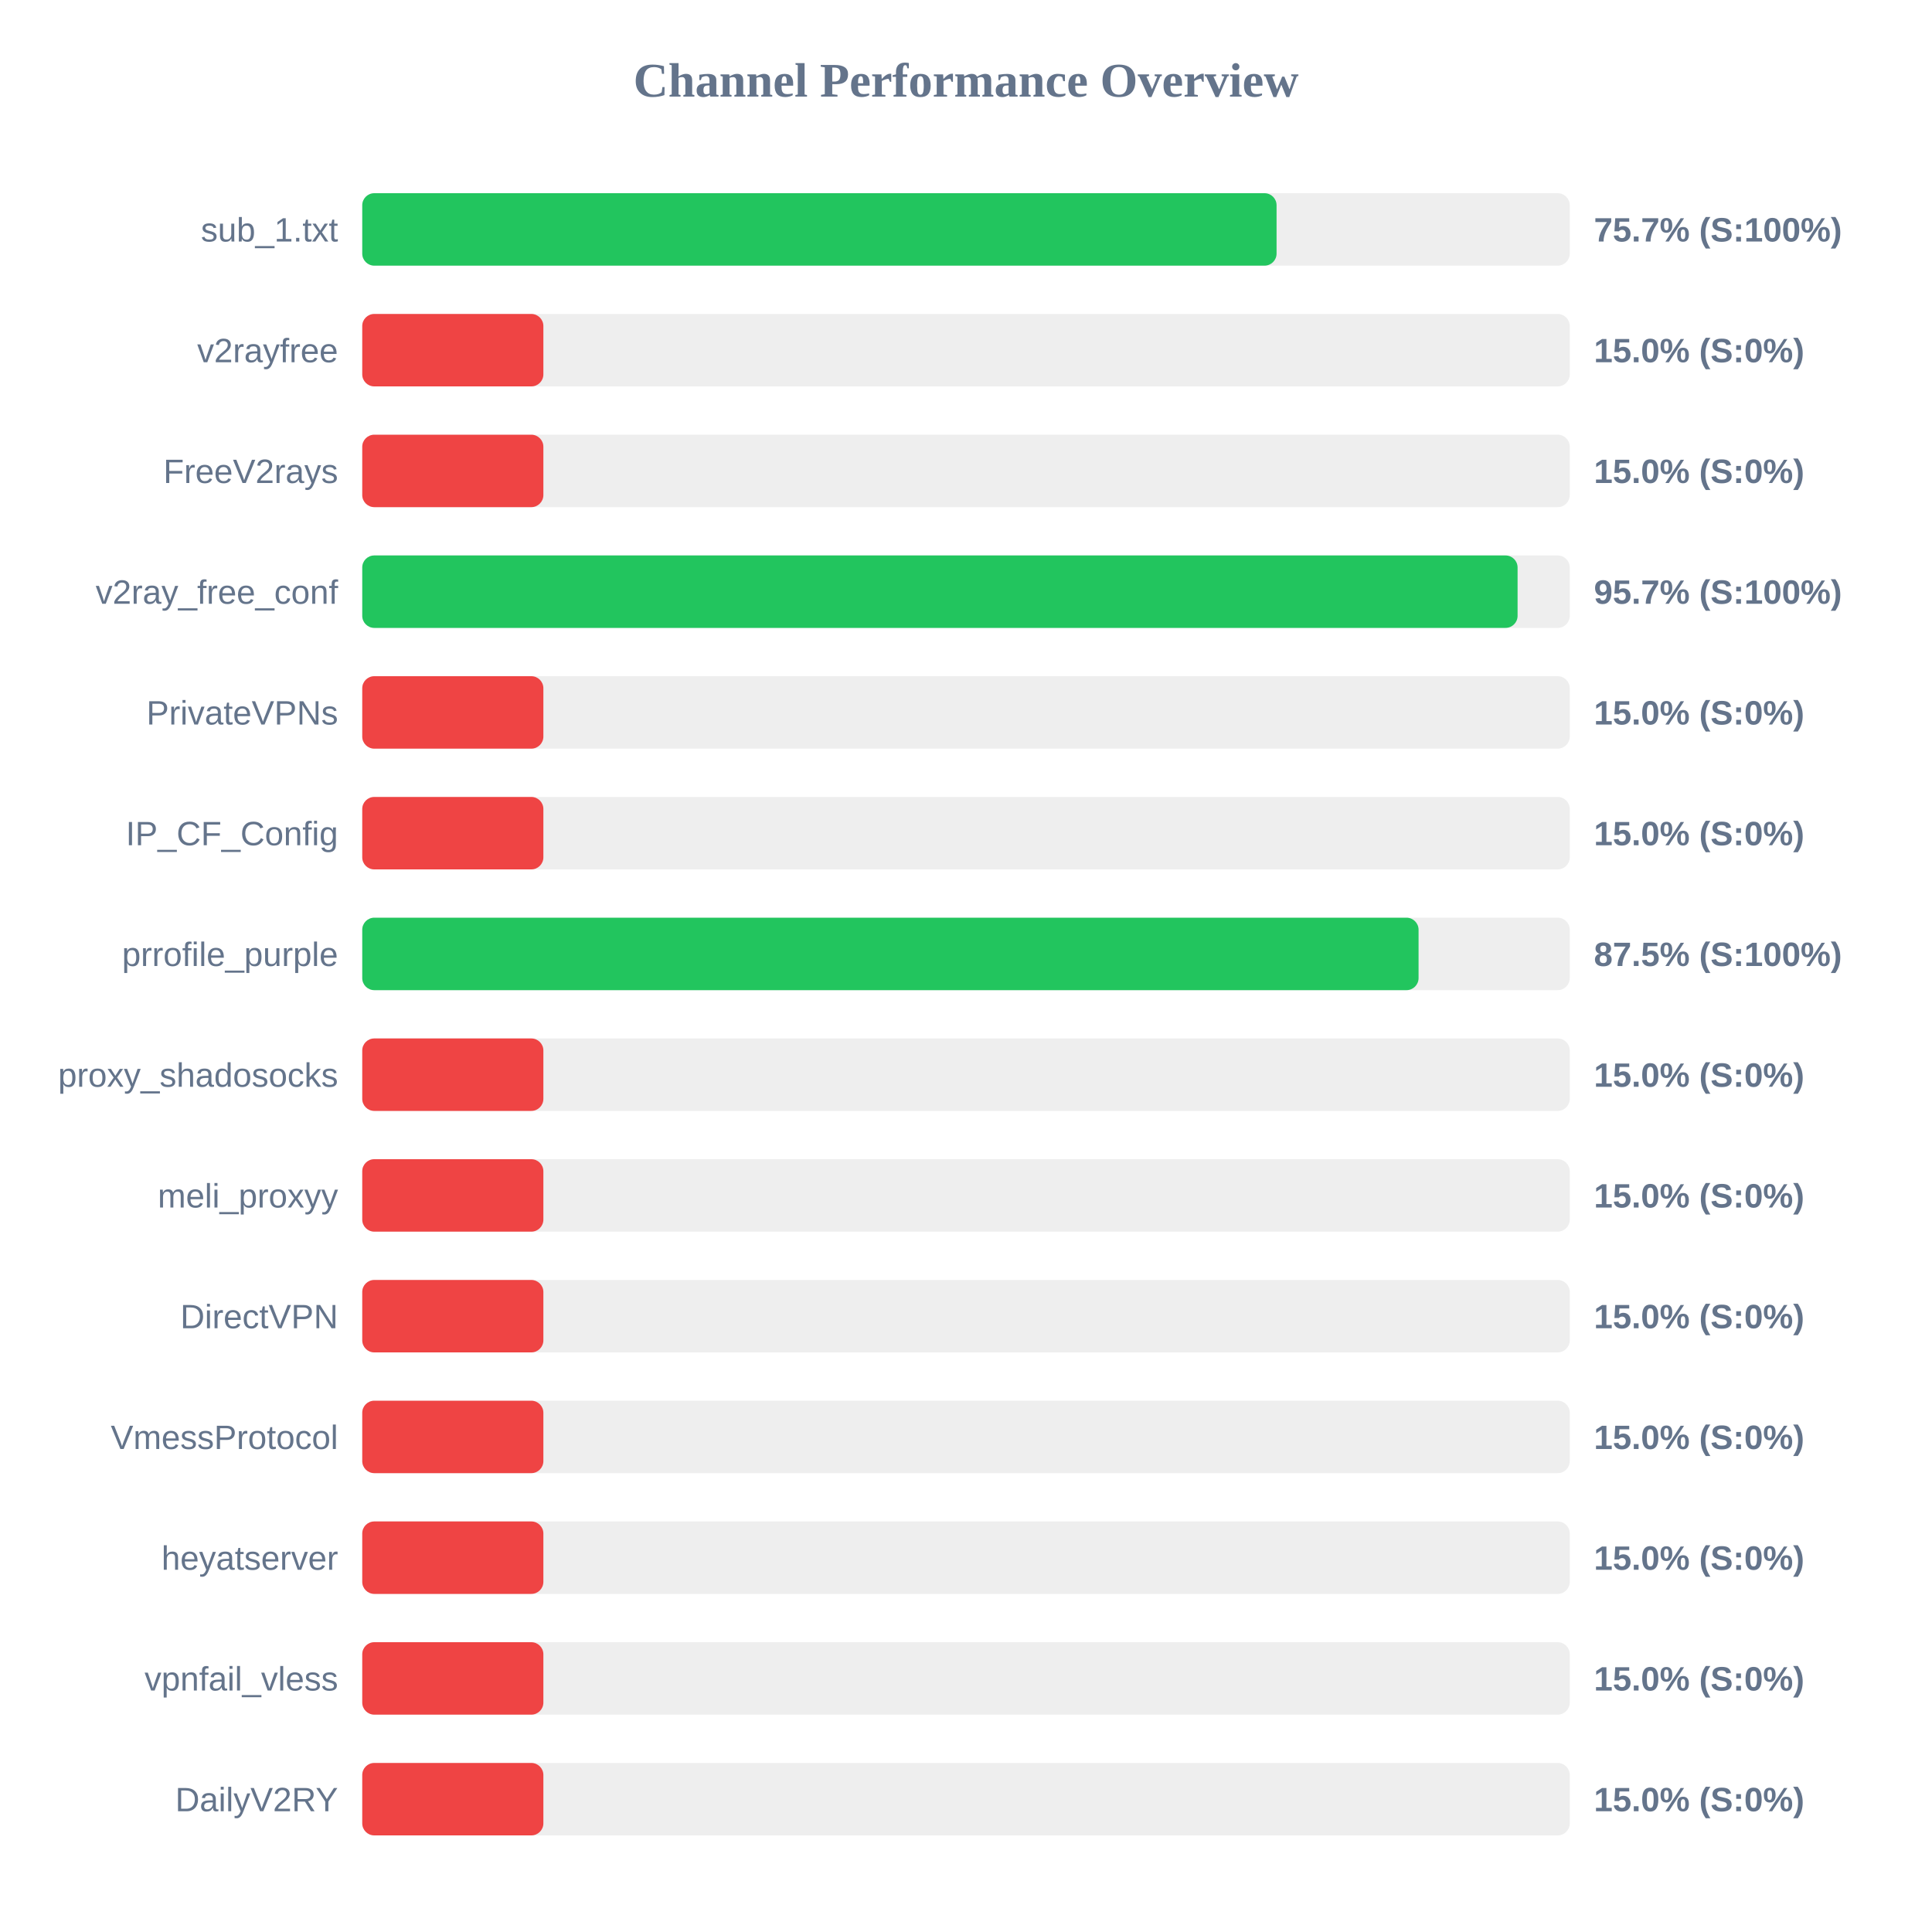
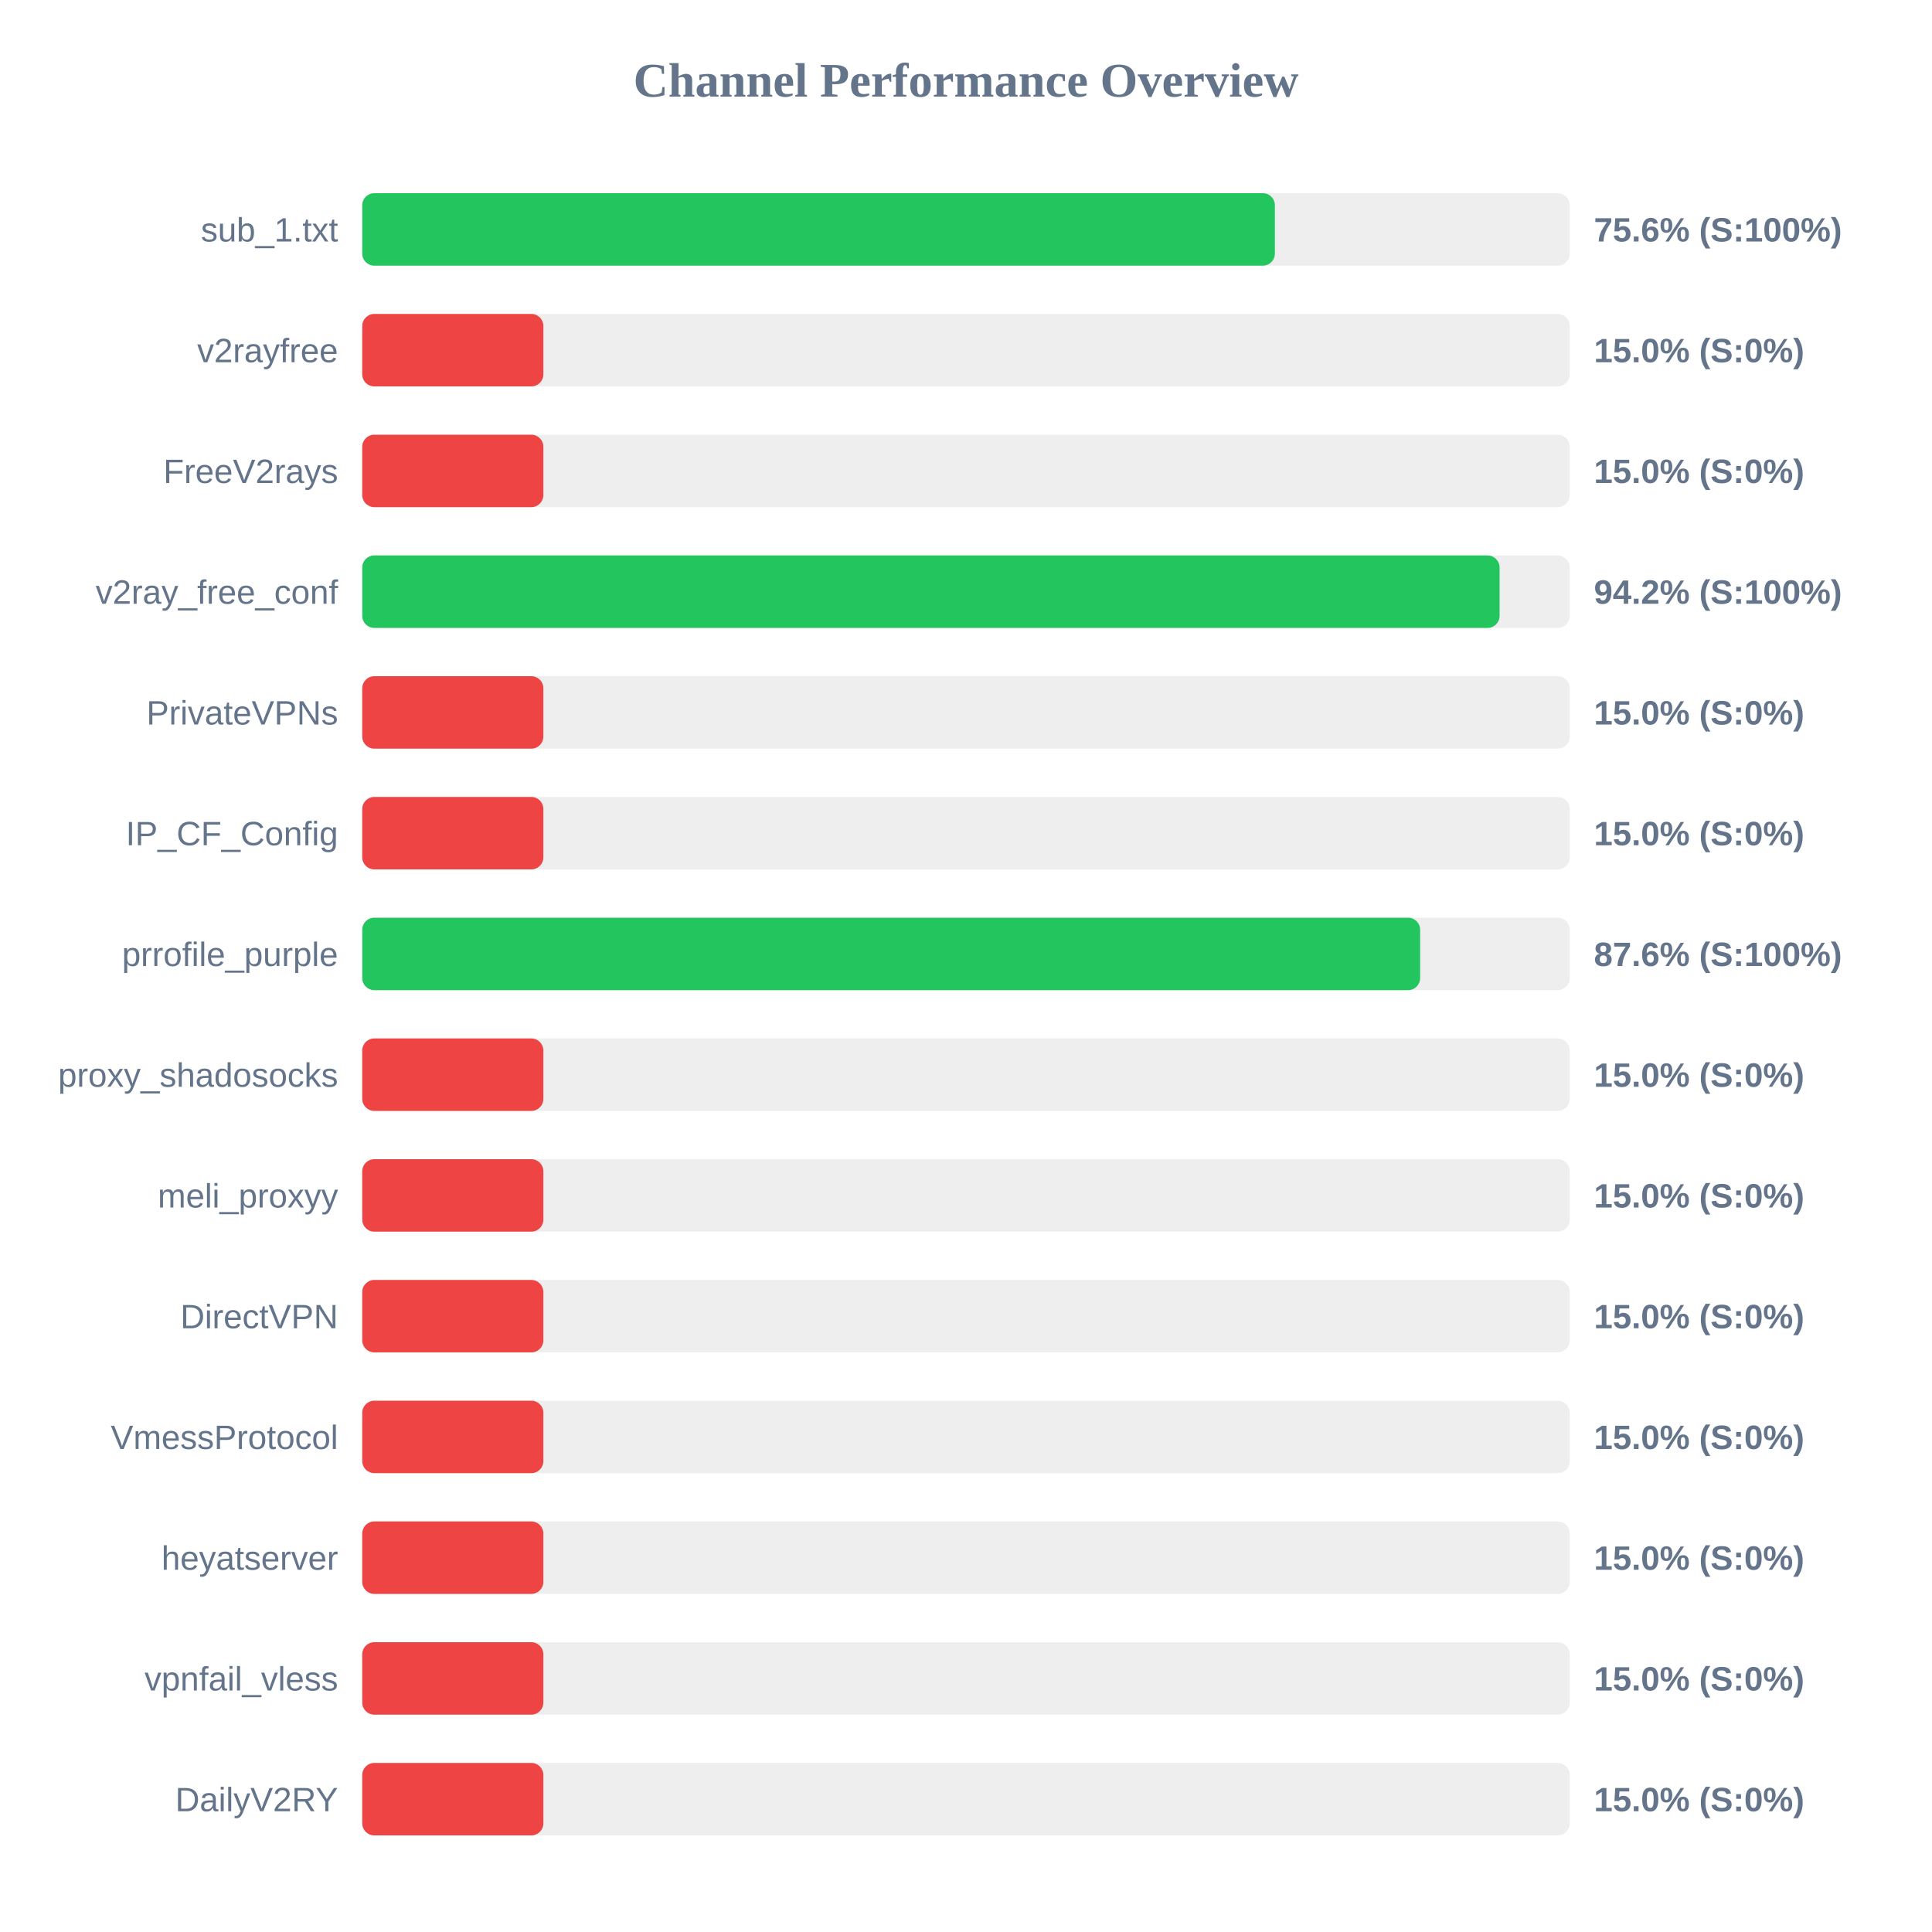
<svg xmlns="http://www.w3.org/2000/svg" width="800" height="800" version="1.1">
  <style>
        .row { font: 14px Arial; fill: #64748b; }
        .score { font: bold 14px Arial; fill: #64748b; }
    </style>
  <text x="400" y="40" text-anchor="middle" font-size="20px" font-weight="bold" fill="#64748b">Channel Performance Overview</text>
  <rect x="150" y="80" width="500" height="30" fill="#eee" rx="5" />
-   <rect x="150" y="80" width="378.6" height="30" fill="#22c55e" rx="5" />
+   <rect x="150" y="80" width="377.9" height="30" fill="#22c55e" rx="5" />
  <text x="140" y="100" text-anchor="end" class="row">sub_1.txt</text>
-   <text x="660" y="100" text-anchor="start" class="score">75.7% (S:100%)</text>
+   <text x="660" y="100" text-anchor="start" class="score">75.6% (S:100%)</text>
  <rect x="150" y="130" width="500" height="30" fill="#eee" rx="5" />
  <rect x="150" y="130" width="75.0" height="30" fill="#ef4444" rx="5" />
  <text x="140" y="150" text-anchor="end" class="row">v2rayfree</text>
  <text x="660" y="150" text-anchor="start" class="score">15.0% (S:0%)</text>
  <rect x="150" y="180" width="500" height="30" fill="#eee" rx="5" />
  <rect x="150" y="180" width="75.0" height="30" fill="#ef4444" rx="5" />
  <text x="140" y="200" text-anchor="end" class="row">FreeV2rays</text>
  <text x="660" y="200" text-anchor="start" class="score">15.0% (S:0%)</text>
  <rect x="150" y="230" width="500" height="30" fill="#eee" rx="5" />
-   <rect x="150" y="230" width="478.4" height="30" fill="#22c55e" rx="5" />
+   <rect x="150" y="230" width="470.95" height="30" fill="#22c55e" rx="5" />
  <text x="140" y="250" text-anchor="end" class="row">v2ray_free_conf</text>
-   <text x="660" y="250" text-anchor="start" class="score">95.7% (S:100%)</text>
+   <text x="660" y="250" text-anchor="start" class="score">94.2% (S:100%)</text>
  <rect x="150" y="280" width="500" height="30" fill="#eee" rx="5" />
  <rect x="150" y="280" width="75.0" height="30" fill="#ef4444" rx="5" />
  <text x="140" y="300" text-anchor="end" class="row">PrivateVPNs</text>
  <text x="660" y="300" text-anchor="start" class="score">15.0% (S:0%)</text>
  <rect x="150" y="330" width="500" height="30" fill="#eee" rx="5" />
  <rect x="150" y="330" width="75.0" height="30" fill="#ef4444" rx="5" />
  <text x="140" y="350" text-anchor="end" class="row">IP_CF_Config</text>
  <text x="660" y="350" text-anchor="start" class="score">15.0% (S:0%)</text>
  <rect x="150" y="380" width="500" height="30" fill="#eee" rx="5" />
-   <rect x="150" y="380" width="437.4" height="30" fill="#22c55e" rx="5" />
+   <rect x="150" y="380" width="438.05" height="30" fill="#22c55e" rx="5" />
  <text x="140" y="400" text-anchor="end" class="row">prrofile_purple</text>
-   <text x="660" y="400" text-anchor="start" class="score">87.5% (S:100%)</text>
+   <text x="660" y="400" text-anchor="start" class="score">87.6% (S:100%)</text>
  <rect x="150" y="430" width="500" height="30" fill="#eee" rx="5" />
  <rect x="150" y="430" width="75.0" height="30" fill="#ef4444" rx="5" />
  <text x="140" y="450" text-anchor="end" class="row">proxy_shadosocks</text>
  <text x="660" y="450" text-anchor="start" class="score">15.0% (S:0%)</text>
  <rect x="150" y="480" width="500" height="30" fill="#eee" rx="5" />
  <rect x="150" y="480" width="75.0" height="30" fill="#ef4444" rx="5" />
  <text x="140" y="500" text-anchor="end" class="row">meli_proxyy</text>
  <text x="660" y="500" text-anchor="start" class="score">15.0% (S:0%)</text>
  <rect x="150" y="530" width="500" height="30" fill="#eee" rx="5" />
  <rect x="150" y="530" width="75.0" height="30" fill="#ef4444" rx="5" />
  <text x="140" y="550" text-anchor="end" class="row">DirectVPN</text>
  <text x="660" y="550" text-anchor="start" class="score">15.0% (S:0%)</text>
  <rect x="150" y="580" width="500" height="30" fill="#eee" rx="5" />
  <rect x="150" y="580" width="75.0" height="30" fill="#ef4444" rx="5" />
  <text x="140" y="600" text-anchor="end" class="row">VmessProtocol</text>
  <text x="660" y="600" text-anchor="start" class="score">15.0% (S:0%)</text>
  <rect x="150" y="630" width="500" height="30" fill="#eee" rx="5" />
  <rect x="150" y="630" width="75.0" height="30" fill="#ef4444" rx="5" />
  <text x="140" y="650" text-anchor="end" class="row">heyatserver</text>
  <text x="660" y="650" text-anchor="start" class="score">15.0% (S:0%)</text>
  <rect x="150" y="680" width="500" height="30" fill="#eee" rx="5" />
  <rect x="150" y="680" width="75.0" height="30" fill="#ef4444" rx="5" />
  <text x="140" y="700" text-anchor="end" class="row">vpnfail_vless</text>
  <text x="660" y="700" text-anchor="start" class="score">15.0% (S:0%)</text>
  <rect x="150" y="730" width="500" height="30" fill="#eee" rx="5" />
  <rect x="150" y="730" width="75.0" height="30" fill="#ef4444" rx="5" />
  <text x="140" y="750" text-anchor="end" class="row">DailyV2RY</text>
  <text x="660" y="750" text-anchor="start" class="score">15.0% (S:0%)</text>
</svg>
